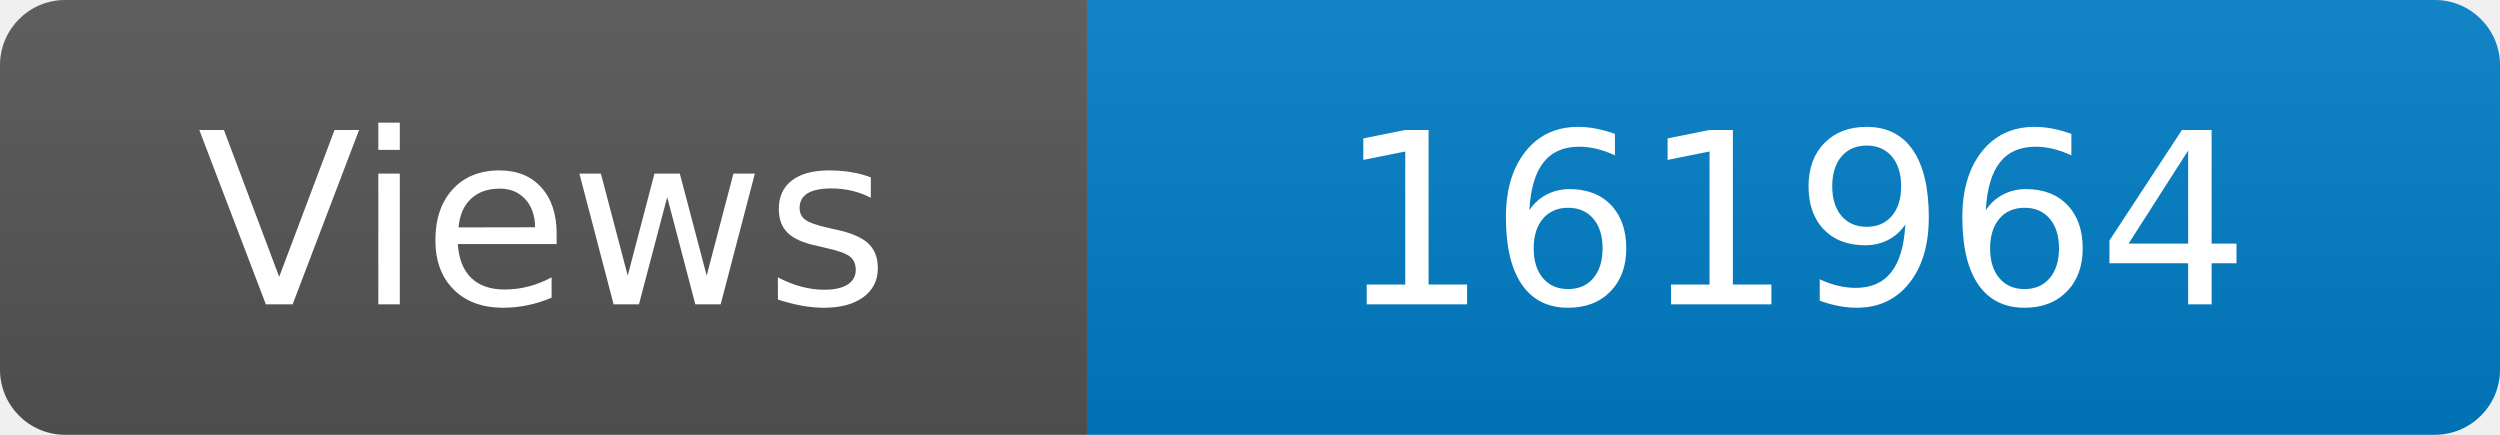
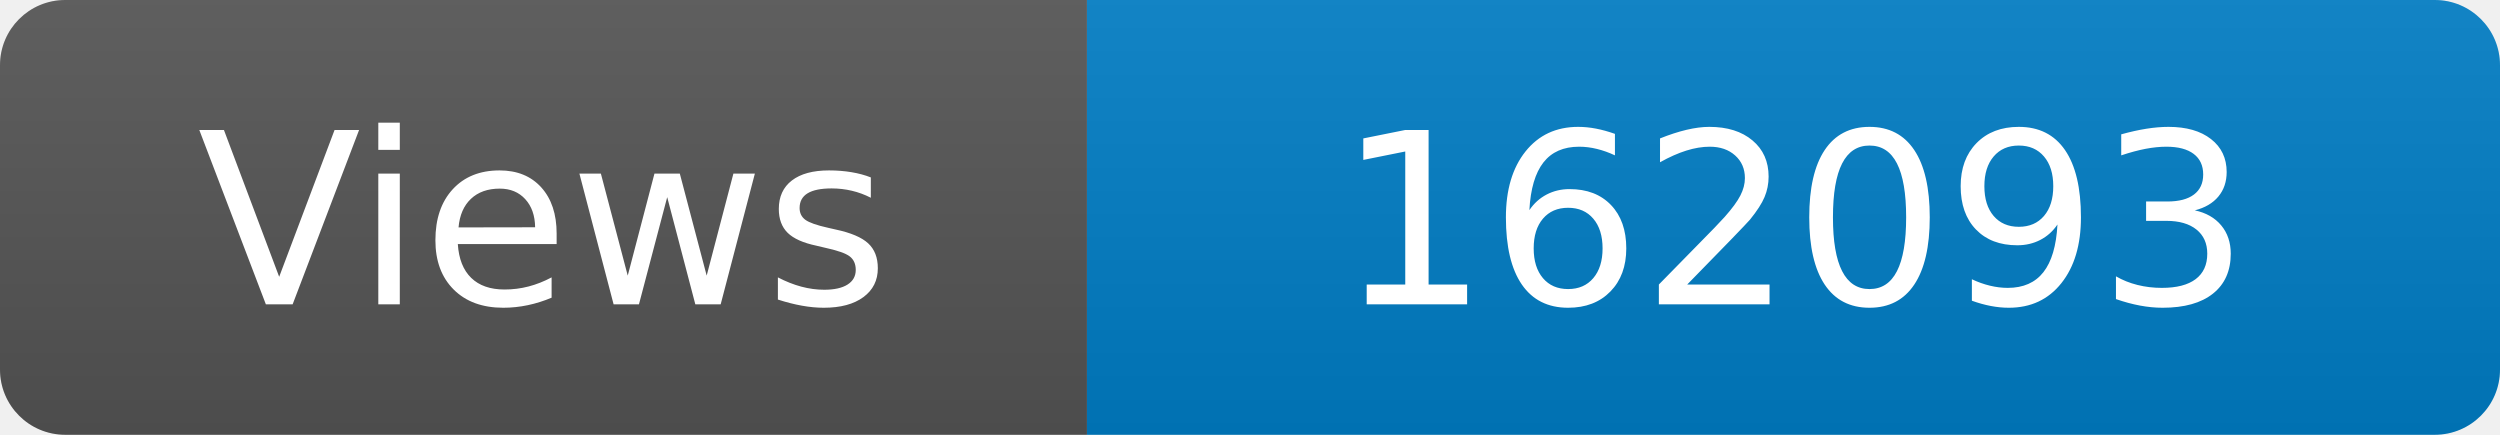
<svg xmlns="http://www.w3.org/2000/svg" width="115" height="20" role="img" aria-label="Maintained?: yes">
  <linearGradient id="s" x2="0" y2="100%">
    <stop offset="0" stop-color="#bbb" stop-opacity=".1" />
    <stop offset="1" stop-opacity=".1" />
  </linearGradient>
  <clipPath id="r">
    <rect width="115" height="20" rx="3" fill="#fff" />
  </clipPath>
  <g clip-path="url(#r)">
    <rect width="50" height="20" fill="#555" />
    <rect x="50" width="160" height="20" fill="#007ec6" />
    <rect width="115" height="20" fill="url(#s)" />
  </g>
  <g fill="#fff" text-anchor="middle" font-family="Verdana,Geneva,DejaVu Sans,sans-serif" font-size="110">
    <text x="250" y="140" transform="scale(.1)" fill="#fff">Views</text>
-     <text x="825" y="140" transform="scale(.1)" fill="#fff">161964</text>
+     <text x="825" y="140" transform="scale(.1)" fill="#fff">162093</text>
  </g>
</svg>
